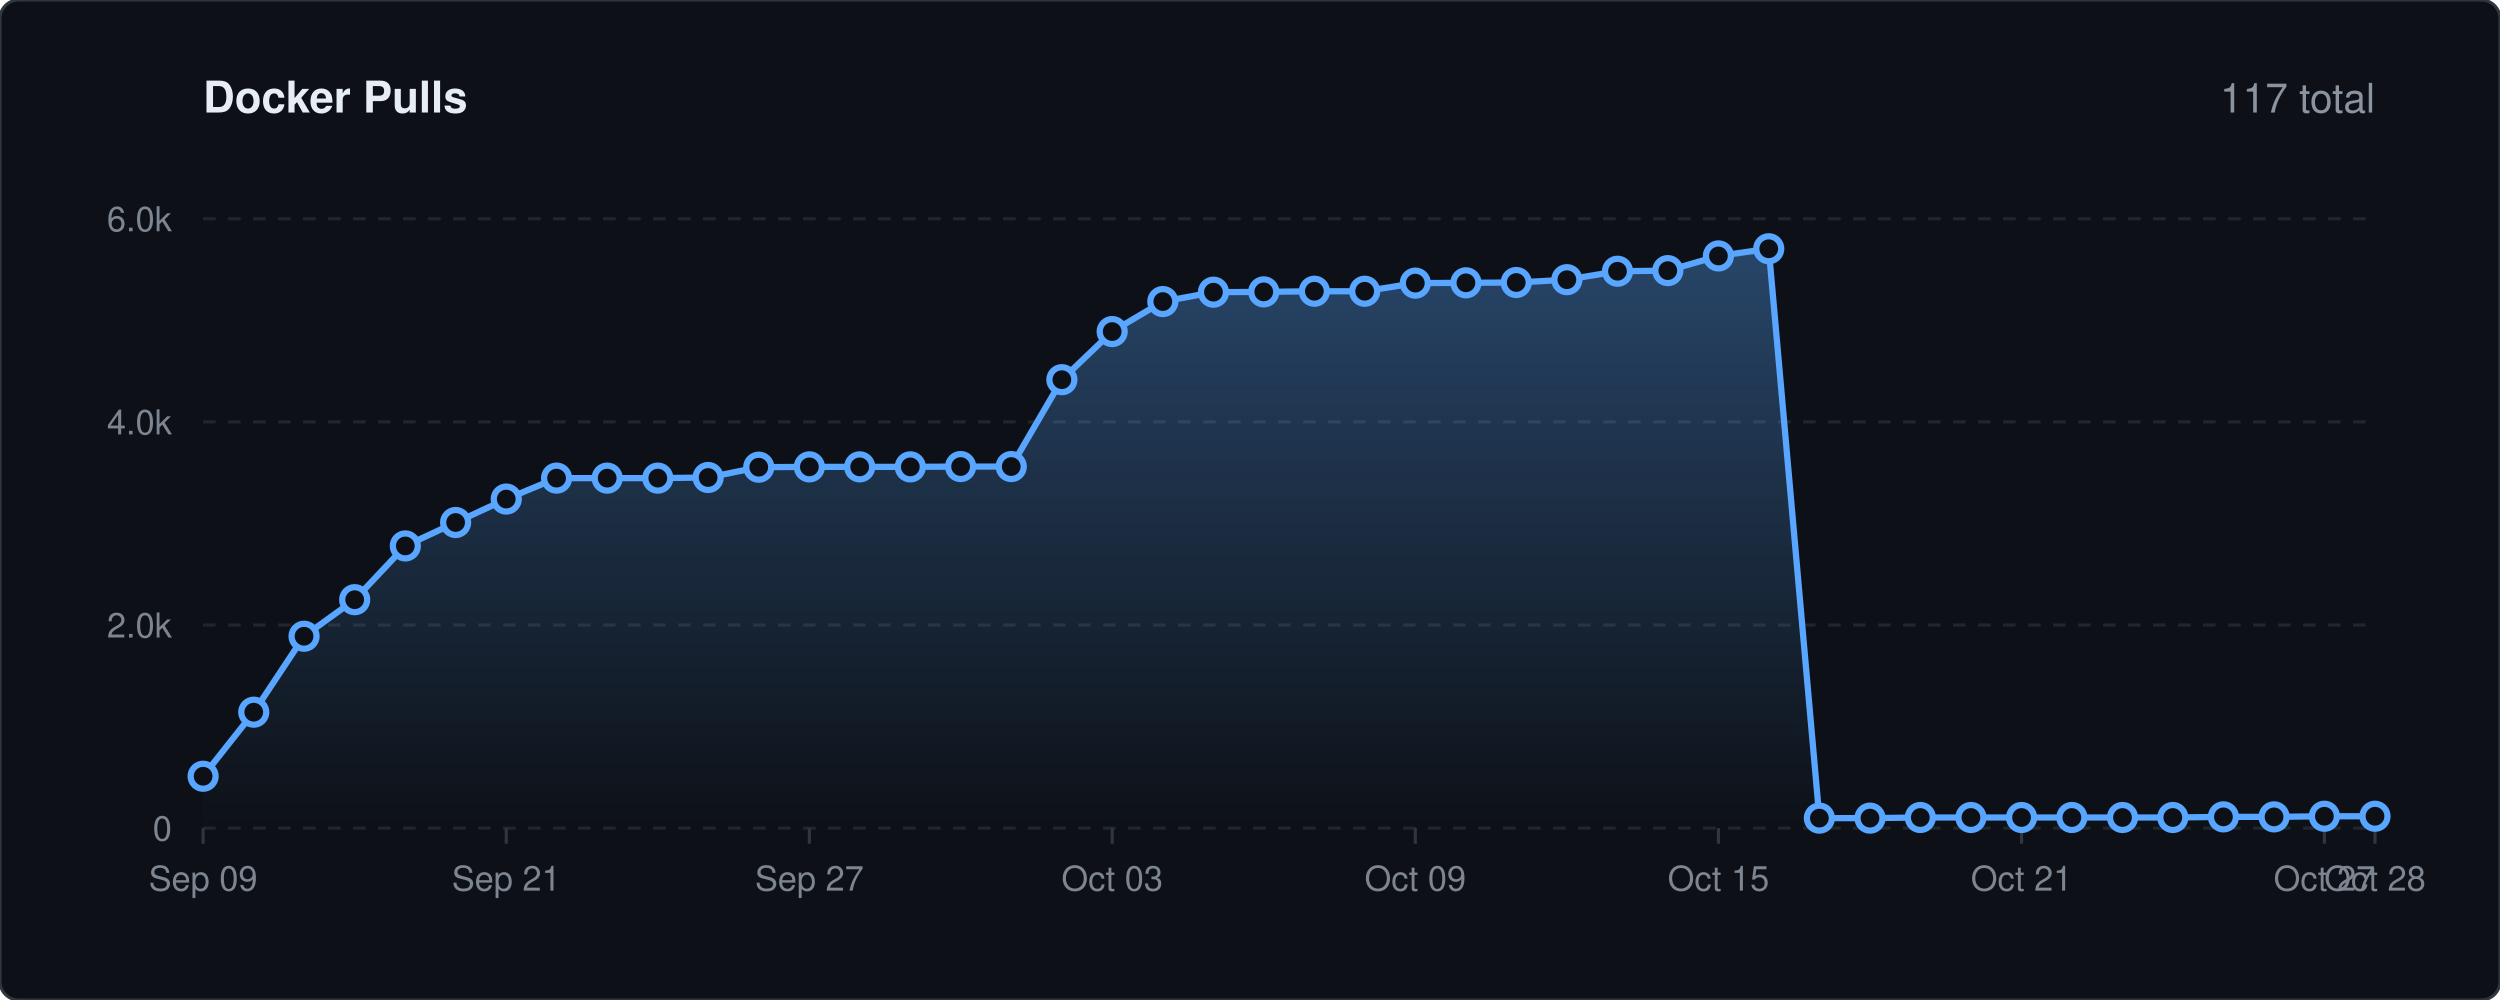
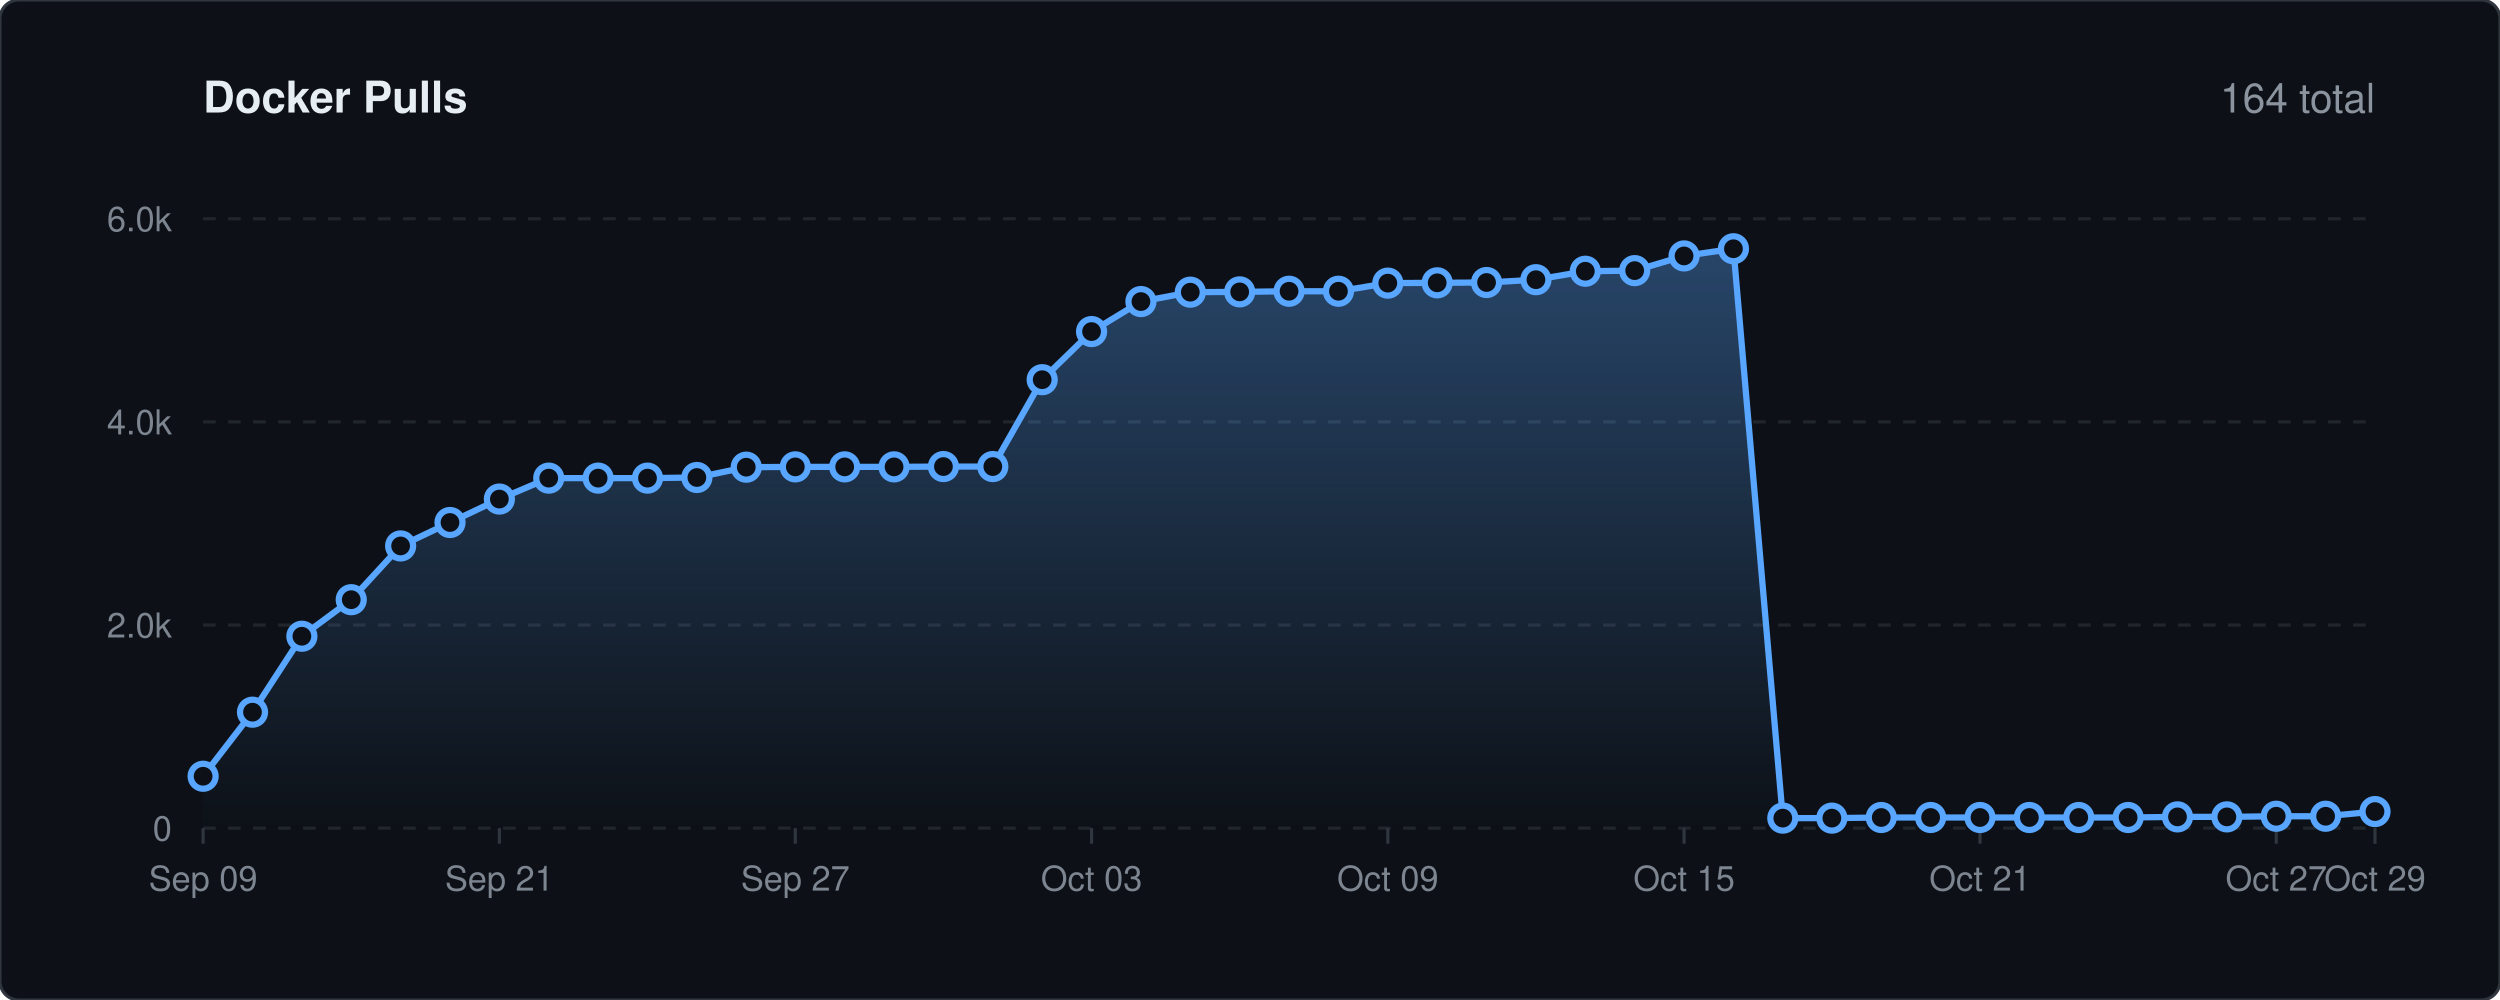
<svg xmlns="http://www.w3.org/2000/svg" viewBox="0 0 800 320" width="100%" height="auto">
  <defs>
    <linearGradient id="lineGrad" x1="0" y1="0" x2="0" y2="1">
      <stop offset="0%" stop-color="#58a6ff" stop-opacity="0.35" />
      <stop offset="100%" stop-color="#58a6ff" stop-opacity="0.0" />
    </linearGradient>
    <style>
    .bg { fill: #0d1117; stroke: #30363d; stroke-width: 1px; rx: 6px; }
    .title { font-family: -apple-system, BlinkMacSystemFont, 'Segoe UI', Helvetica, Arial, sans-serif; font-size: 14px; font-weight: 600; fill: #e6edf3; }
    .stat-text { font-family: -apple-system, BlinkMacSystemFont, 'Segoe UI', Helvetica, Arial, sans-serif; font-size: 13px; font-weight: 500; fill: #8b949e; }
    .grid { stroke: #21262d; stroke-width: 1px; stroke-dasharray: 4,4; }
    .axis-text { font-family: -apple-system, BlinkMacSystemFont, 'Segoe UI', Helvetica, Arial, sans-serif; font-size: 11px; fill: #7d8590; }
    .spark-line { fill: none; stroke: #58a6ff; stroke-width: 2px; stroke-linecap: round; stroke-linejoin: round; }
    .spark-point { fill: #0d1117; stroke: #58a6ff; stroke-width: 2px; }
  </style>
  </defs>
  <rect width="800" height="320" class="bg" />
  <text x="65" y="36" class="title">Docker Pulls</text>
-   <text x="760" y="36" text-anchor="end" class="stat-text">117 total</text>
+   <text x="760" y="36" text-anchor="end" class="stat-text">164 total</text>
  <line x1="65" y1="265.0" x2="760" y2="265.0" class="grid" />
  <text x="55" y="269.0" text-anchor="end" class="axis-text">0</text>
  <line x1="65" y1="200.0" x2="760" y2="200.0" class="grid" />
  <text x="55" y="204.0" text-anchor="end" class="axis-text">2.0k</text>
  <line x1="65" y1="135.0" x2="760" y2="135.0" class="grid" />
  <text x="55" y="139.0" text-anchor="end" class="axis-text">4.0k</text>
  <line x1="65" y1="70.0" x2="760" y2="70.0" class="grid" />
  <text x="55" y="74.0" text-anchor="end" class="axis-text">6.0k</text>
  <line x1="65.0" y1="265" x2="65.0" y2="270" stroke="#30363d" stroke-width="1px" />
  <text x="65.0" y="285" text-anchor="middle" class="axis-text">Sep 09</text>
-   <line x1="162.0" y1="265" x2="162.0" y2="270" stroke="#30363d" stroke-width="1px" />
-   <text x="162.0" y="285" text-anchor="middle" class="axis-text">Sep 21</text>
-   <line x1="259.0" y1="265" x2="259.0" y2="270" stroke="#30363d" stroke-width="1px" />
-   <text x="259.0" y="285" text-anchor="middle" class="axis-text">Sep 27</text>
-   <line x1="355.9" y1="265" x2="355.9" y2="270" stroke="#30363d" stroke-width="1px" />
-   <text x="355.9" y="285" text-anchor="middle" class="axis-text">Oct 03</text>
-   <line x1="452.9" y1="265" x2="452.9" y2="270" stroke="#30363d" stroke-width="1px" />
-   <text x="452.9" y="285" text-anchor="middle" class="axis-text">Oct 09</text>
-   <line x1="549.9" y1="265" x2="549.9" y2="270" stroke="#30363d" stroke-width="1px" />
-   <text x="549.9" y="285" text-anchor="middle" class="axis-text">Oct 15</text>
-   <line x1="646.9" y1="265" x2="646.9" y2="270" stroke="#30363d" stroke-width="1px" />
-   <text x="646.9" y="285" text-anchor="middle" class="axis-text">Oct 21</text>
-   <line x1="743.8" y1="265" x2="743.8" y2="270" stroke="#30363d" stroke-width="1px" />
-   <text x="743.8" y="285" text-anchor="middle" class="axis-text">Oct 27</text>
+   <line x1="159.8" y1="265" x2="159.8" y2="270" stroke="#30363d" stroke-width="1px" />
+   <text x="159.8" y="285" text-anchor="middle" class="axis-text">Sep 21</text>
+   <line x1="254.5" y1="265" x2="254.5" y2="270" stroke="#30363d" stroke-width="1px" />
+   <text x="254.5" y="285" text-anchor="middle" class="axis-text">Sep 27</text>
+   <line x1="349.3" y1="265" x2="349.3" y2="270" stroke="#30363d" stroke-width="1px" />
+   <text x="349.3" y="285" text-anchor="middle" class="axis-text">Oct 03</text>
+   <line x1="444.1" y1="265" x2="444.1" y2="270" stroke="#30363d" stroke-width="1px" />
+   <text x="444.1" y="285" text-anchor="middle" class="axis-text">Oct 09</text>
+   <line x1="538.9" y1="265" x2="538.9" y2="270" stroke="#30363d" stroke-width="1px" />
+   <text x="538.9" y="285" text-anchor="middle" class="axis-text">Oct 15</text>
+   <line x1="633.6" y1="265" x2="633.6" y2="270" stroke="#30363d" stroke-width="1px" />
+   <text x="633.6" y="285" text-anchor="middle" class="axis-text">Oct 21</text>
+   <line x1="728.4" y1="265" x2="728.4" y2="270" stroke="#30363d" stroke-width="1px" />
+   <text x="728.4" y="285" text-anchor="middle" class="axis-text">Oct 27</text>
  <line x1="760.0" y1="265" x2="760.0" y2="270" stroke="#30363d" stroke-width="1px" />
-   <text x="760.0" y="285" text-anchor="middle" class="axis-text">Oct 28</text>
-   <path d="M 65.0 248.4 L 81.2 227.9 L 97.3 203.6 L 113.5 191.9 L 129.7 174.7 L 145.8 167.2 L 162.0 159.7 L 178.1 153.0 L 194.3 153.0 L 210.5 153.0 L 226.6 152.8 L 242.8 149.5 L 259.0 149.4 L 275.1 149.4 L 291.3 149.4 L 307.4 149.3 L 323.6 149.3 L 339.8 121.5 L 355.9 106.1 L 372.1 96.5 L 388.3 93.5 L 404.4 93.4 L 420.6 93.2 L 436.7 93.2 L 452.9 90.6 L 469.1 90.5 L 485.2 90.4 L 501.4 89.5 L 517.6 86.8 L 533.7 86.6 L 549.9 81.9 L 566.0 79.6 L 582.2 261.8 L 598.4 261.8 L 614.5 261.6 L 630.7 261.6 L 646.9 261.6 L 663.0 261.6 L 679.2 261.6 L 695.3 261.6 L 711.5 261.4 L 727.7 261.4 L 743.8 261.2 L 760.0 261.2 L 760.0 265.0 L 65.0 265.0 Z" fill="url(#lineGrad)" />
-   <path d="M 65.0 248.4 L 81.2 227.9 L 97.3 203.6 L 113.5 191.9 L 129.7 174.7 L 145.8 167.2 L 162.0 159.7 L 178.1 153.0 L 194.3 153.0 L 210.5 153.0 L 226.6 152.8 L 242.8 149.5 L 259.0 149.4 L 275.1 149.4 L 291.3 149.4 L 307.4 149.3 L 323.6 149.3 L 339.8 121.5 L 355.9 106.1 L 372.1 96.5 L 388.3 93.5 L 404.4 93.4 L 420.6 93.2 L 436.7 93.2 L 452.9 90.6 L 469.1 90.5 L 485.2 90.4 L 501.4 89.5 L 517.6 86.8 L 533.7 86.6 L 549.9 81.9 L 566.0 79.6 L 582.2 261.8 L 598.4 261.8 L 614.5 261.6 L 630.7 261.6 L 646.9 261.6 L 663.0 261.6 L 679.2 261.6 L 695.3 261.6 L 711.5 261.4 L 727.7 261.4 L 743.8 261.2 L 760.0 261.2" class="spark-line" />
+   <text x="760.0" y="285" text-anchor="middle" class="axis-text">Oct 29</text>
+   <path d="M 65.0 248.4 L 80.8 227.9 L 96.6 203.6 L 112.4 191.9 L 128.2 174.7 L 144.0 167.2 L 159.8 159.7 L 175.6 153.0 L 191.4 153.0 L 207.2 153.0 L 223.0 152.8 L 238.8 149.5 L 254.5 149.4 L 270.3 149.4 L 286.1 149.4 L 301.9 149.3 L 317.7 149.3 L 333.5 121.5 L 349.3 106.1 L 365.1 96.5 L 380.9 93.5 L 396.7 93.4 L 412.5 93.2 L 428.3 93.2 L 444.1 90.6 L 459.9 90.5 L 475.7 90.4 L 491.5 89.5 L 507.3 86.8 L 523.1 86.6 L 538.9 81.9 L 554.7 79.6 L 570.5 261.8 L 586.2 261.8 L 602.0 261.6 L 617.8 261.6 L 633.6 261.6 L 649.4 261.6 L 665.2 261.6 L 681.0 261.6 L 696.8 261.4 L 712.6 261.4 L 728.4 261.2 L 744.2 261.2 L 760.0 259.7 L 760.0 265.0 L 65.0 265.0 Z" fill="url(#lineGrad)" />
+   <path d="M 65.0 248.4 L 80.8 227.9 L 96.6 203.6 L 112.4 191.9 L 128.2 174.7 L 144.0 167.2 L 159.8 159.7 L 175.6 153.0 L 191.4 153.0 L 207.2 153.0 L 223.0 152.8 L 238.8 149.5 L 254.5 149.4 L 270.3 149.4 L 286.1 149.4 L 301.9 149.3 L 317.7 149.3 L 333.5 121.5 L 349.3 106.1 L 365.1 96.5 L 380.9 93.5 L 396.7 93.4 L 412.5 93.2 L 428.3 93.2 L 444.1 90.6 L 459.9 90.5 L 475.7 90.4 L 491.5 89.5 L 507.3 86.8 L 523.1 86.6 L 538.9 81.9 L 554.7 79.6 L 570.5 261.8 L 586.2 261.8 L 602.0 261.6 L 617.8 261.6 L 633.6 261.6 L 649.4 261.6 L 665.2 261.6 L 681.0 261.6 L 696.8 261.4 L 712.6 261.4 L 728.4 261.2 L 744.2 261.2 L 760.0 259.7" class="spark-line" />
  <circle cx="65.0" cy="248.4" r="4" class="spark-point" />
-   <circle cx="81.2" cy="227.9" r="4" class="spark-point" />
-   <circle cx="97.3" cy="203.6" r="4" class="spark-point" />
-   <circle cx="113.5" cy="191.9" r="4" class="spark-point" />
-   <circle cx="129.7" cy="174.7" r="4" class="spark-point" />
-   <circle cx="145.8" cy="167.2" r="4" class="spark-point" />
-   <circle cx="162.0" cy="159.7" r="4" class="spark-point" />
-   <circle cx="178.1" cy="153.0" r="4" class="spark-point" />
-   <circle cx="194.3" cy="153.0" r="4" class="spark-point" />
-   <circle cx="210.5" cy="153.0" r="4" class="spark-point" />
-   <circle cx="226.6" cy="152.8" r="4" class="spark-point" />
-   <circle cx="242.8" cy="149.5" r="4" class="spark-point" />
-   <circle cx="259.0" cy="149.4" r="4" class="spark-point" />
-   <circle cx="275.1" cy="149.4" r="4" class="spark-point" />
-   <circle cx="291.3" cy="149.4" r="4" class="spark-point" />
-   <circle cx="307.4" cy="149.3" r="4" class="spark-point" />
-   <circle cx="323.6" cy="149.3" r="4" class="spark-point" />
-   <circle cx="339.8" cy="121.5" r="4" class="spark-point" />
-   <circle cx="355.9" cy="106.1" r="4" class="spark-point" />
-   <circle cx="372.1" cy="96.5" r="4" class="spark-point" />
-   <circle cx="388.3" cy="93.5" r="4" class="spark-point" />
-   <circle cx="404.4" cy="93.4" r="4" class="spark-point" />
-   <circle cx="420.6" cy="93.2" r="4" class="spark-point" />
-   <circle cx="436.7" cy="93.2" r="4" class="spark-point" />
-   <circle cx="452.9" cy="90.6" r="4" class="spark-point" />
-   <circle cx="469.1" cy="90.5" r="4" class="spark-point" />
-   <circle cx="485.2" cy="90.4" r="4" class="spark-point" />
-   <circle cx="501.4" cy="89.5" r="4" class="spark-point" />
-   <circle cx="517.6" cy="86.8" r="4" class="spark-point" />
-   <circle cx="533.7" cy="86.6" r="4" class="spark-point" />
-   <circle cx="549.9" cy="81.9" r="4" class="spark-point" />
-   <circle cx="566.0" cy="79.6" r="4" class="spark-point" />
-   <circle cx="582.2" cy="261.8" r="4" class="spark-point" />
-   <circle cx="598.4" cy="261.8" r="4" class="spark-point" />
-   <circle cx="614.5" cy="261.6" r="4" class="spark-point" />
-   <circle cx="630.7" cy="261.6" r="4" class="spark-point" />
-   <circle cx="646.9" cy="261.6" r="4" class="spark-point" />
-   <circle cx="663.0" cy="261.6" r="4" class="spark-point" />
-   <circle cx="679.2" cy="261.6" r="4" class="spark-point" />
-   <circle cx="695.3" cy="261.6" r="4" class="spark-point" />
-   <circle cx="711.5" cy="261.4" r="4" class="spark-point" />
-   <circle cx="727.7" cy="261.4" r="4" class="spark-point" />
-   <circle cx="743.8" cy="261.2" r="4" class="spark-point" />
-   <circle cx="760.0" cy="261.2" r="4" class="spark-point" />
+   <circle cx="80.8" cy="227.9" r="4" class="spark-point" />
+   <circle cx="96.6" cy="203.6" r="4" class="spark-point" />
+   <circle cx="112.4" cy="191.9" r="4" class="spark-point" />
+   <circle cx="128.2" cy="174.7" r="4" class="spark-point" />
+   <circle cx="144.0" cy="167.2" r="4" class="spark-point" />
+   <circle cx="159.8" cy="159.7" r="4" class="spark-point" />
+   <circle cx="175.6" cy="153.0" r="4" class="spark-point" />
+   <circle cx="191.4" cy="153.0" r="4" class="spark-point" />
+   <circle cx="207.2" cy="153.0" r="4" class="spark-point" />
+   <circle cx="223.0" cy="152.8" r="4" class="spark-point" />
+   <circle cx="238.8" cy="149.5" r="4" class="spark-point" />
+   <circle cx="254.5" cy="149.4" r="4" class="spark-point" />
+   <circle cx="270.3" cy="149.4" r="4" class="spark-point" />
+   <circle cx="286.1" cy="149.4" r="4" class="spark-point" />
+   <circle cx="301.9" cy="149.3" r="4" class="spark-point" />
+   <circle cx="317.7" cy="149.3" r="4" class="spark-point" />
+   <circle cx="333.5" cy="121.5" r="4" class="spark-point" />
+   <circle cx="349.3" cy="106.1" r="4" class="spark-point" />
+   <circle cx="365.1" cy="96.5" r="4" class="spark-point" />
+   <circle cx="380.9" cy="93.5" r="4" class="spark-point" />
+   <circle cx="396.7" cy="93.4" r="4" class="spark-point" />
+   <circle cx="412.5" cy="93.2" r="4" class="spark-point" />
+   <circle cx="428.3" cy="93.2" r="4" class="spark-point" />
+   <circle cx="444.1" cy="90.6" r="4" class="spark-point" />
+   <circle cx="459.9" cy="90.5" r="4" class="spark-point" />
+   <circle cx="475.7" cy="90.4" r="4" class="spark-point" />
+   <circle cx="491.5" cy="89.5" r="4" class="spark-point" />
+   <circle cx="507.3" cy="86.8" r="4" class="spark-point" />
+   <circle cx="523.1" cy="86.6" r="4" class="spark-point" />
+   <circle cx="538.9" cy="81.9" r="4" class="spark-point" />
+   <circle cx="554.7" cy="79.6" r="4" class="spark-point" />
+   <circle cx="570.5" cy="261.8" r="4" class="spark-point" />
+   <circle cx="586.2" cy="261.8" r="4" class="spark-point" />
+   <circle cx="602.0" cy="261.6" r="4" class="spark-point" />
+   <circle cx="617.8" cy="261.6" r="4" class="spark-point" />
+   <circle cx="633.6" cy="261.6" r="4" class="spark-point" />
+   <circle cx="649.4" cy="261.6" r="4" class="spark-point" />
+   <circle cx="665.2" cy="261.6" r="4" class="spark-point" />
+   <circle cx="681.0" cy="261.6" r="4" class="spark-point" />
+   <circle cx="696.8" cy="261.4" r="4" class="spark-point" />
+   <circle cx="712.6" cy="261.4" r="4" class="spark-point" />
+   <circle cx="728.4" cy="261.2" r="4" class="spark-point" />
+   <circle cx="744.2" cy="261.2" r="4" class="spark-point" />
+   <circle cx="760.0" cy="259.7" r="4" class="spark-point" />
</svg>
